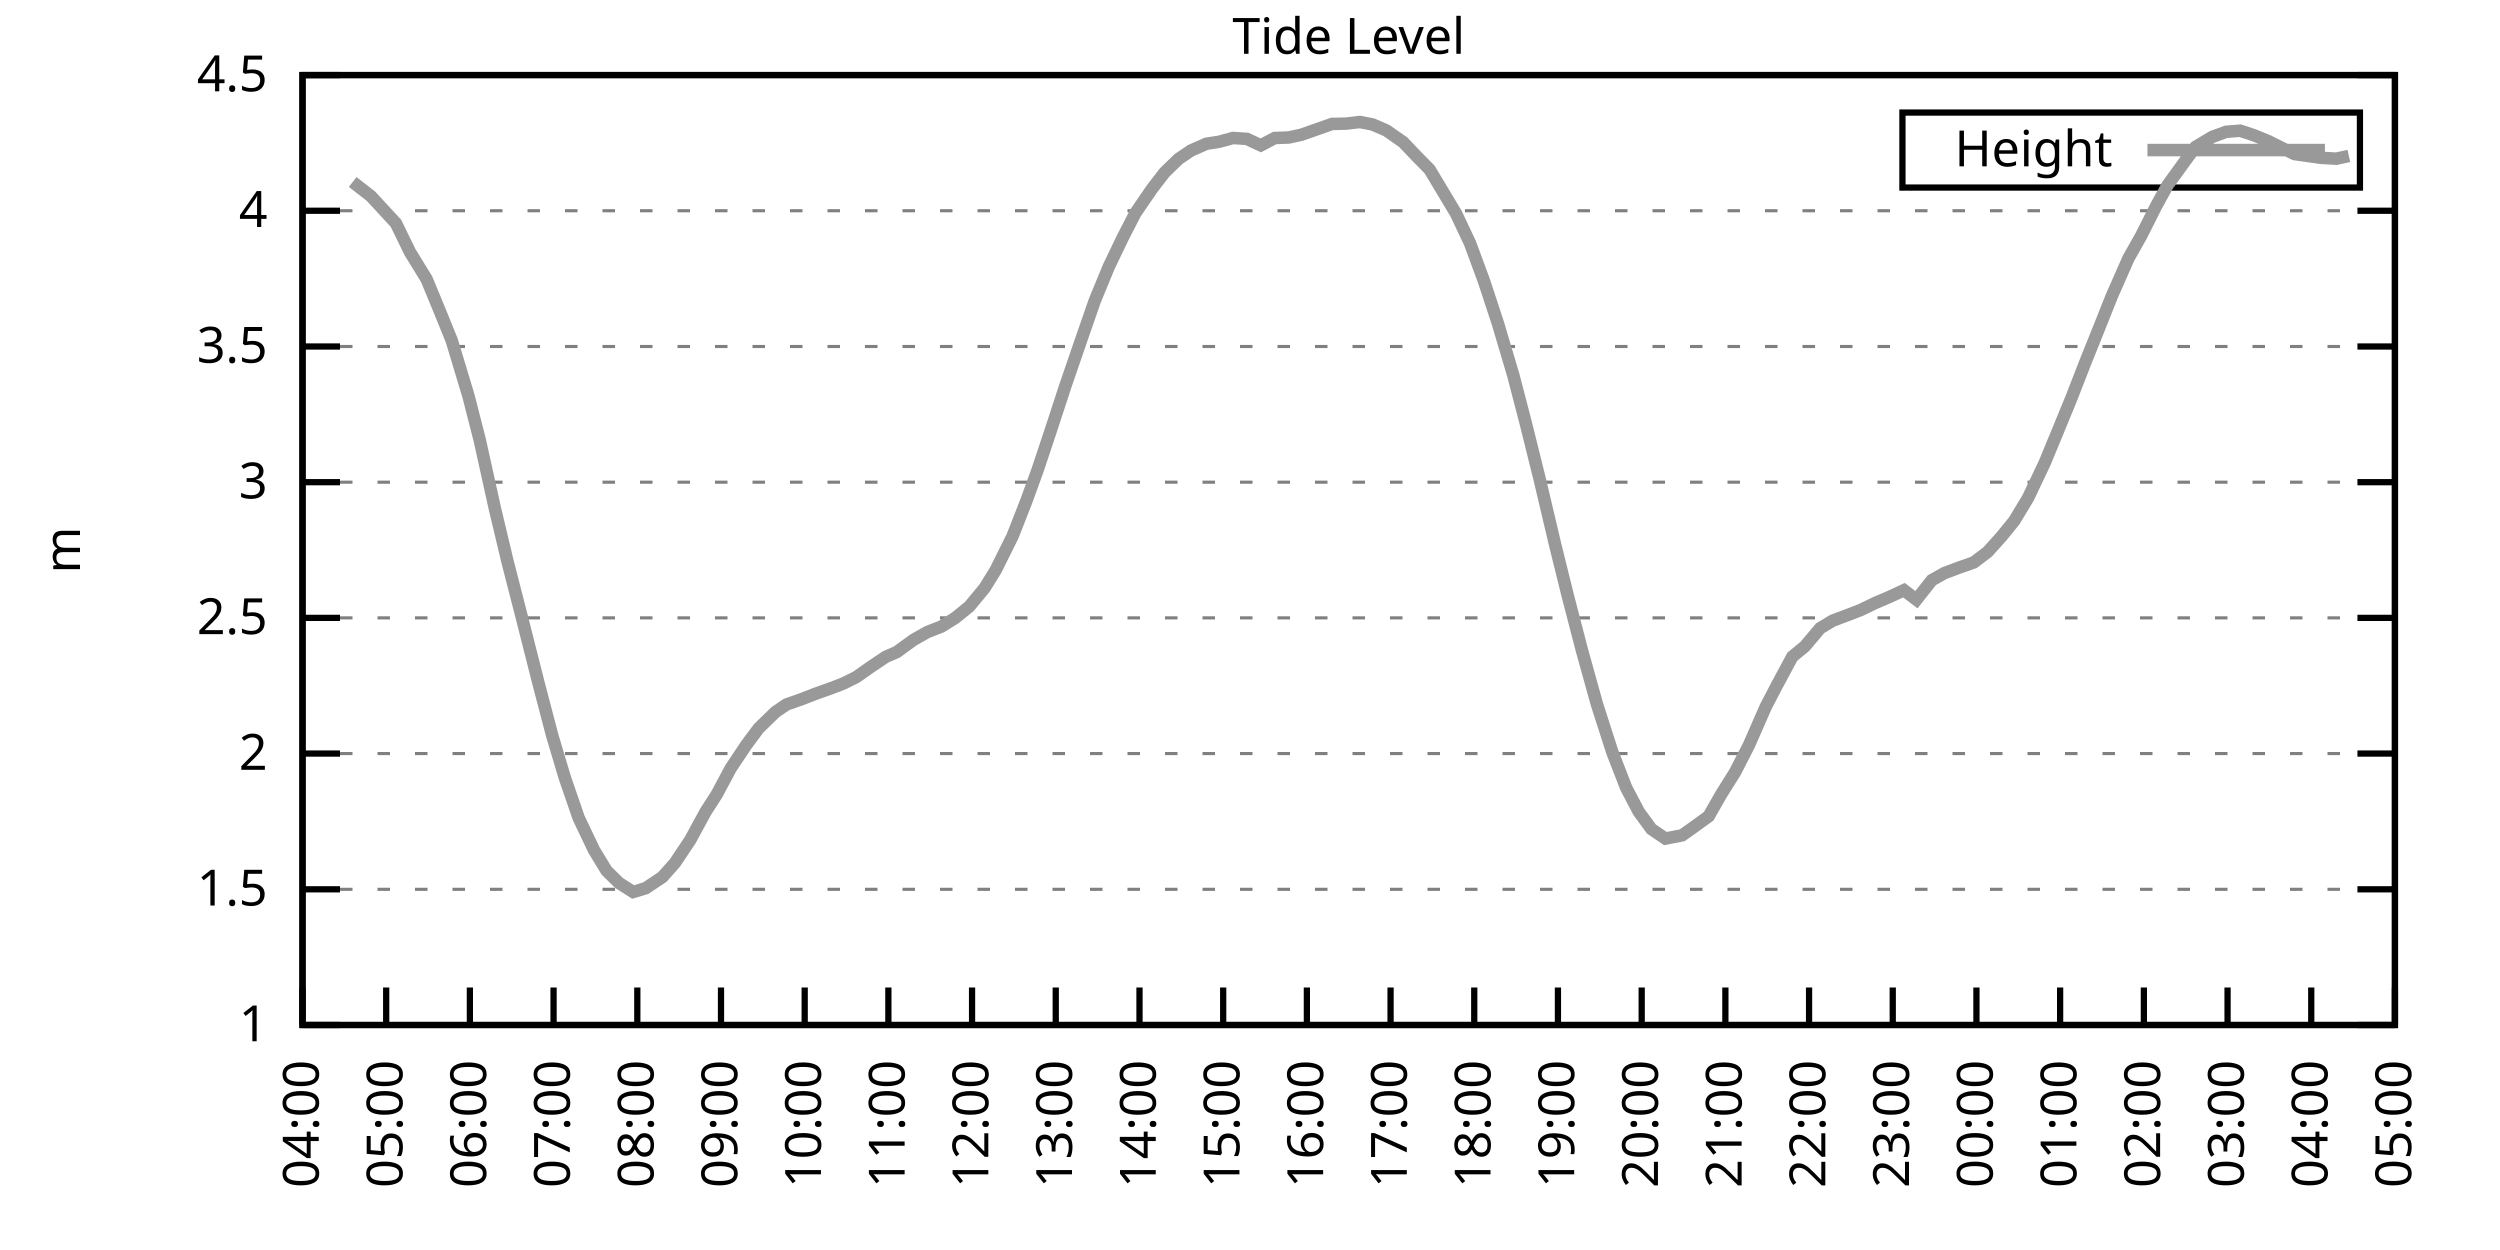
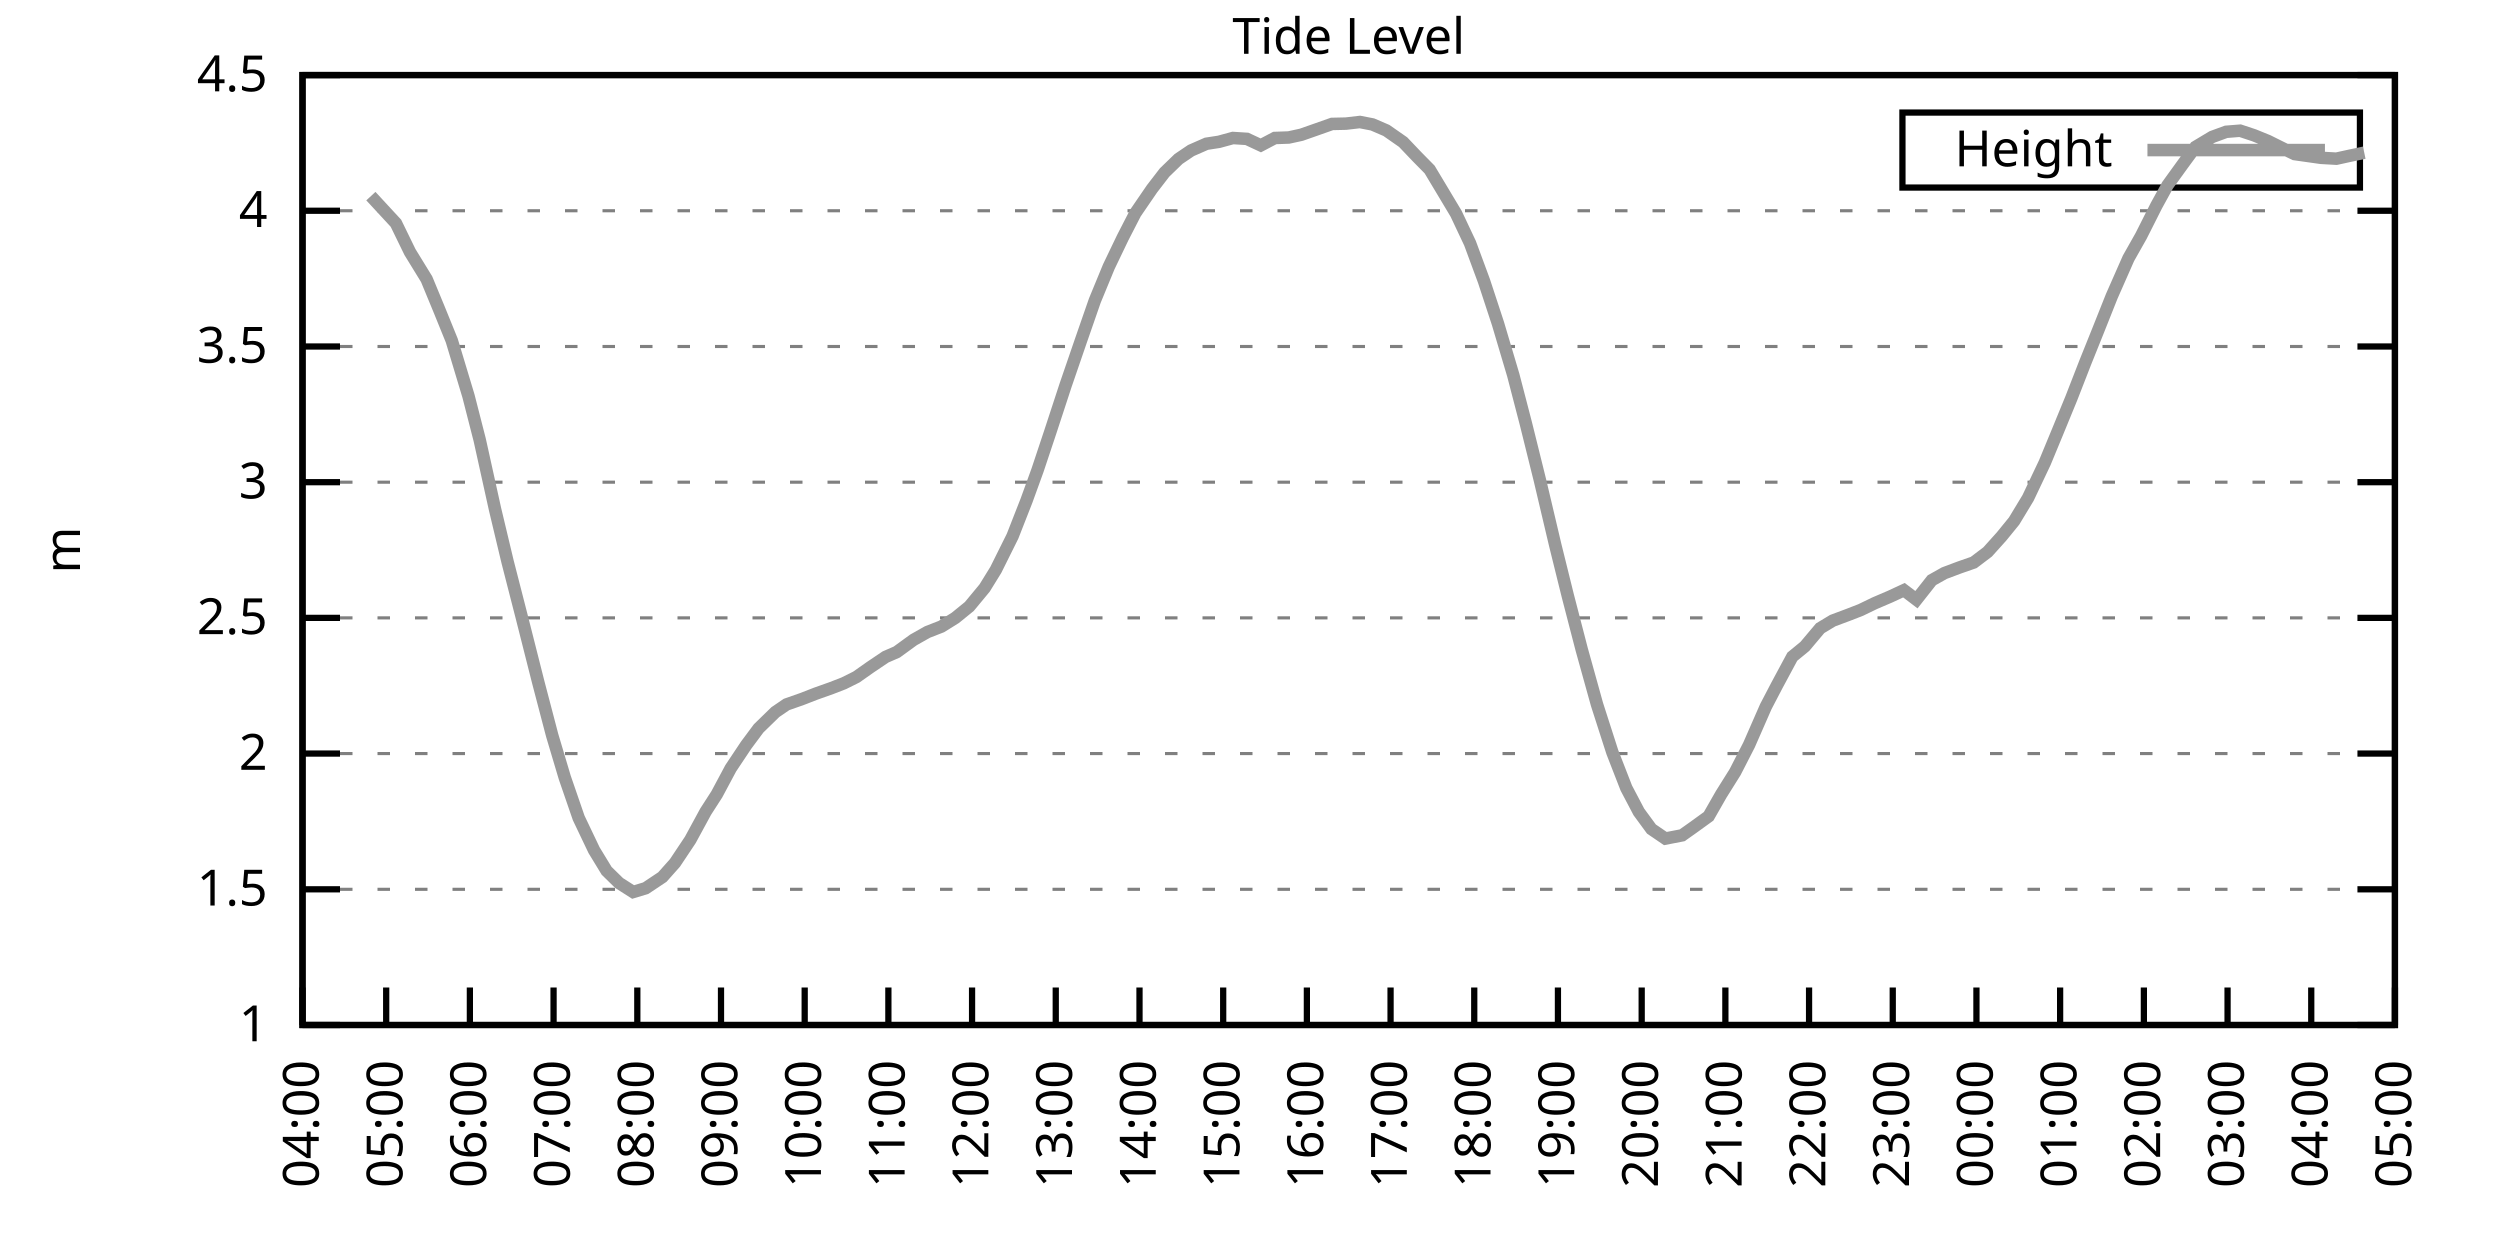
<svg xmlns="http://www.w3.org/2000/svg" xmlns:xlink="http://www.w3.org/1999/xlink" width="400" height="200" viewBox="0 0 400 200">
  <g id="gnuplot_canvas">
    <rect x="0" y="0" width="400" height="200" fill="none" />
    <defs>
      <circle id="gpDot" r="0.5" stroke-width="0.5" stroke="currentColor" />
      <path id="gpPt0" stroke-width="0.333" stroke="currentColor" d="M-1,0 h2 M0,-1 v2" />
      <path id="gpPt1" stroke-width="0.333" stroke="currentColor" d="M-1,-1 L1,1 M1,-1 L-1,1" />
      <path id="gpPt2" stroke-width="0.333" stroke="currentColor" d="M-1,0 L1,0 M0,-1 L0,1 M-1,-1 L1,1 M-1,1 L1,-1" />
      <rect id="gpPt3" stroke-width="0.333" stroke="currentColor" x="-1" y="-1" width="2" height="2" />
      <rect id="gpPt4" stroke-width="0.333" stroke="currentColor" fill="currentColor" x="-1" y="-1" width="2" height="2" />
      <circle id="gpPt5" stroke-width="0.333" stroke="currentColor" cx="0" cy="0" r="1" />
      <use xlink:href="#gpPt5" id="gpPt6" fill="currentColor" stroke="none" />
      <path id="gpPt7" stroke-width="0.333" stroke="currentColor" d="M0,-1.33 L-1.33,0.67 L1.33,0.67 z" />
      <use xlink:href="#gpPt7" id="gpPt8" fill="currentColor" stroke="none" />
      <use xlink:href="#gpPt7" id="gpPt9" stroke="currentColor" transform="rotate(180)" />
      <use xlink:href="#gpPt9" id="gpPt10" fill="currentColor" stroke="none" />
      <use xlink:href="#gpPt3" id="gpPt11" stroke="currentColor" transform="rotate(45)" />
      <use xlink:href="#gpPt11" id="gpPt12" fill="currentColor" stroke="none" />
      <path id="gpPt13" stroke-width="0.333" stroke="currentColor" d="M0,1.330 L1.265,0.411 L0.782,-1.067 L-0.782,-1.076 L-1.265,0.411 z" />
      <use xlink:href="#gpPt13" id="gpPt14" fill="currentColor" stroke="none" />
      <filter id="textbox" filterUnits="objectBoundingBox" x="0" y="0" height="1" width="1">
        <feFlood flood-color="white" flood-opacity="1" result="bgnd" />
        <feComposite in="SourceGraphic" in2="bgnd" operator="atop" />
      </filter>
      <filter id="greybox" filterUnits="objectBoundingBox" x="0" y="0" height="1" width="1">
        <feFlood flood-color="lightgrey" flood-opacity="1" result="grey" />
        <feComposite in="SourceGraphic" in2="grey" operator="atop" />
      </filter>
    </defs>
    <g fill="none" color="white" stroke="currentColor" stroke-width="1.00" stroke-linecap="butt" stroke-linejoin="miter">
</g>
    <g fill="none" color="black" stroke="currentColor" stroke-width="1.00" stroke-linecap="butt" stroke-linejoin="miter">
      <g stroke="none" shape-rendering="crispEdges">
        <polygon fill="rgb(255, 255, 255)" points="48.40,164.00 383.18,164.00 383.18,12.02 48.40,12.02 " />
      </g>
    </g>
    <g fill="none" color="black" stroke="currentColor" stroke-width="1.00" stroke-linecap="butt" stroke-linejoin="miter">
</g>
    <g fill="none" color="black" stroke="black" stroke-width="0.50" stroke-linecap="butt" stroke-linejoin="miter">
</g>
    <g fill="none" color="gray" stroke="currentColor" stroke-width="0.50" stroke-linecap="butt" stroke-linejoin="miter">
      <path stroke="gray" stroke-dasharray="2,4" class="gridline" d="M48.40,164.00 L383.19,164.00  " />
    </g>
    <g fill="none" color="gray" stroke="gray" stroke-width="1.00" stroke-linecap="butt" stroke-linejoin="miter">
</g>
    <g fill="none" color="black" stroke="currentColor" stroke-width="1.00" stroke-linecap="butt" stroke-linejoin="miter">
      <path stroke="black" d="M48.40,164.00 L54.40,164.00 M383.19,164.00 L377.19,164.00  " />
      <g transform="translate(42.80,166.60)" stroke="none" fill="black" font-family="Sans" font-size="8.00" text-anchor="end">
        <text>
          <tspan font-family="Sans"> 1</tspan>
        </text>
      </g>
    </g>
    <g fill="none" color="black" stroke="currentColor" stroke-width="1.00" stroke-linecap="butt" stroke-linejoin="miter">
</g>
    <g fill="none" color="black" stroke="black" stroke-width="0.50" stroke-linecap="butt" stroke-linejoin="miter">
</g>
    <g fill="none" color="gray" stroke="currentColor" stroke-width="0.50" stroke-linecap="butt" stroke-linejoin="miter">
      <path stroke="gray" stroke-dasharray="2,4" class="gridline" d="M48.40,142.29 L383.19,142.29  " />
    </g>
    <g fill="none" color="gray" stroke="gray" stroke-width="1.00" stroke-linecap="butt" stroke-linejoin="miter">
</g>
    <g fill="none" color="black" stroke="currentColor" stroke-width="1.00" stroke-linecap="butt" stroke-linejoin="miter">
      <path stroke="black" d="M48.40,142.29 L54.40,142.29 M383.19,142.29 L377.19,142.29  " />
      <g transform="translate(42.80,144.89)" stroke="none" fill="black" font-family="Sans" font-size="8.00" text-anchor="end">
        <text>
          <tspan font-family="Sans"> 1.5</tspan>
        </text>
      </g>
    </g>
    <g fill="none" color="black" stroke="currentColor" stroke-width="1.00" stroke-linecap="butt" stroke-linejoin="miter">
</g>
    <g fill="none" color="black" stroke="black" stroke-width="0.50" stroke-linecap="butt" stroke-linejoin="miter">
</g>
    <g fill="none" color="gray" stroke="currentColor" stroke-width="0.50" stroke-linecap="butt" stroke-linejoin="miter">
      <path stroke="gray" stroke-dasharray="2,4" class="gridline" d="M48.40,120.57 L383.19,120.57  " />
    </g>
    <g fill="none" color="gray" stroke="gray" stroke-width="1.00" stroke-linecap="butt" stroke-linejoin="miter">
</g>
    <g fill="none" color="black" stroke="currentColor" stroke-width="1.00" stroke-linecap="butt" stroke-linejoin="miter">
      <path stroke="black" d="M48.40,120.57 L54.40,120.57 M383.19,120.57 L377.19,120.57  " />
      <g transform="translate(42.80,123.17)" stroke="none" fill="black" font-family="Sans" font-size="8.00" text-anchor="end">
        <text>
          <tspan font-family="Sans"> 2</tspan>
        </text>
      </g>
    </g>
    <g fill="none" color="black" stroke="currentColor" stroke-width="1.00" stroke-linecap="butt" stroke-linejoin="miter">
</g>
    <g fill="none" color="black" stroke="black" stroke-width="0.50" stroke-linecap="butt" stroke-linejoin="miter">
</g>
    <g fill="none" color="gray" stroke="currentColor" stroke-width="0.50" stroke-linecap="butt" stroke-linejoin="miter">
      <path stroke="gray" stroke-dasharray="2,4" class="gridline" d="M48.40,98.86 L383.19,98.86  " />
    </g>
    <g fill="none" color="gray" stroke="gray" stroke-width="1.00" stroke-linecap="butt" stroke-linejoin="miter">
</g>
    <g fill="none" color="black" stroke="currentColor" stroke-width="1.00" stroke-linecap="butt" stroke-linejoin="miter">
      <path stroke="black" d="M48.40,98.86 L54.40,98.86 M383.19,98.86 L377.19,98.86  " />
      <g transform="translate(42.80,101.46)" stroke="none" fill="black" font-family="Sans" font-size="8.00" text-anchor="end">
        <text>
          <tspan font-family="Sans"> 2.5</tspan>
        </text>
      </g>
    </g>
    <g fill="none" color="black" stroke="currentColor" stroke-width="1.00" stroke-linecap="butt" stroke-linejoin="miter">
</g>
    <g fill="none" color="black" stroke="black" stroke-width="0.50" stroke-linecap="butt" stroke-linejoin="miter">
</g>
    <g fill="none" color="gray" stroke="currentColor" stroke-width="0.50" stroke-linecap="butt" stroke-linejoin="miter">
      <path stroke="gray" stroke-dasharray="2,4" class="gridline" d="M48.40,77.15 L383.19,77.15  " />
    </g>
    <g fill="none" color="gray" stroke="gray" stroke-width="1.00" stroke-linecap="butt" stroke-linejoin="miter">
</g>
    <g fill="none" color="black" stroke="currentColor" stroke-width="1.00" stroke-linecap="butt" stroke-linejoin="miter">
      <path stroke="black" d="M48.40,77.15 L54.40,77.15 M383.19,77.15 L377.19,77.15  " />
      <g transform="translate(42.80,79.75)" stroke="none" fill="black" font-family="Sans" font-size="8.00" text-anchor="end">
        <text>
          <tspan font-family="Sans"> 3</tspan>
        </text>
      </g>
    </g>
    <g fill="none" color="black" stroke="currentColor" stroke-width="1.00" stroke-linecap="butt" stroke-linejoin="miter">
</g>
    <g fill="none" color="black" stroke="black" stroke-width="0.50" stroke-linecap="butt" stroke-linejoin="miter">
</g>
    <g fill="none" color="gray" stroke="currentColor" stroke-width="0.50" stroke-linecap="butt" stroke-linejoin="miter">
      <path stroke="gray" stroke-dasharray="2,4" class="gridline" d="M48.40,55.44 L383.19,55.44  " />
    </g>
    <g fill="none" color="gray" stroke="gray" stroke-width="1.00" stroke-linecap="butt" stroke-linejoin="miter">
</g>
    <g fill="none" color="black" stroke="currentColor" stroke-width="1.00" stroke-linecap="butt" stroke-linejoin="miter">
      <path stroke="black" d="M48.40,55.44 L54.40,55.44 M383.19,55.44 L377.19,55.44  " />
      <g transform="translate(42.80,58.04)" stroke="none" fill="black" font-family="Sans" font-size="8.00" text-anchor="end">
        <text>
          <tspan font-family="Sans"> 3.5</tspan>
        </text>
      </g>
    </g>
    <g fill="none" color="black" stroke="currentColor" stroke-width="1.00" stroke-linecap="butt" stroke-linejoin="miter">
</g>
    <g fill="none" color="black" stroke="black" stroke-width="0.50" stroke-linecap="butt" stroke-linejoin="miter">
</g>
    <g fill="none" color="gray" stroke="currentColor" stroke-width="0.50" stroke-linecap="butt" stroke-linejoin="miter">
      <path stroke="gray" stroke-dasharray="2,4" class="gridline" d="M48.40,33.72 L383.19,33.72  " />
    </g>
    <g fill="none" color="gray" stroke="gray" stroke-width="1.00" stroke-linecap="butt" stroke-linejoin="miter">
</g>
    <g fill="none" color="black" stroke="currentColor" stroke-width="1.00" stroke-linecap="butt" stroke-linejoin="miter">
      <path stroke="black" d="M48.40,33.72 L54.40,33.72 M383.19,33.72 L377.19,33.72  " />
      <g transform="translate(42.80,36.32)" stroke="none" fill="black" font-family="Sans" font-size="8.00" text-anchor="end">
        <text>
          <tspan font-family="Sans"> 4</tspan>
        </text>
      </g>
    </g>
    <g fill="none" color="black" stroke="currentColor" stroke-width="1.00" stroke-linecap="butt" stroke-linejoin="miter">
</g>
    <g fill="none" color="black" stroke="black" stroke-width="0.50" stroke-linecap="butt" stroke-linejoin="miter">
</g>
    <g fill="none" color="gray" stroke="currentColor" stroke-width="0.50" stroke-linecap="butt" stroke-linejoin="miter">
      <path stroke="gray" stroke-dasharray="2,4" class="gridline" d="M48.40,12.01 L383.19,12.01  " />
    </g>
    <g fill="none" color="gray" stroke="gray" stroke-width="1.00" stroke-linecap="butt" stroke-linejoin="miter">
</g>
    <g fill="none" color="black" stroke="currentColor" stroke-width="1.00" stroke-linecap="butt" stroke-linejoin="miter">
      <path stroke="black" d="M48.40,12.01 L54.40,12.01 M383.19,12.01 L377.19,12.01  " />
      <g transform="translate(42.80,14.61)" stroke="none" fill="black" font-family="Sans" font-size="8.00" text-anchor="end">
        <text>
          <tspan font-family="Sans"> 4.5</tspan>
        </text>
      </g>
    </g>
    <g fill="none" color="black" stroke="currentColor" stroke-width="1.00" stroke-linecap="butt" stroke-linejoin="miter">
      <path stroke="black" d="M48.40,164.00 L48.40,158.00  " />
      <g transform="translate(51.00,169.60) rotate(270.00)" stroke="none" fill="black" font-family="Sans" font-size="8.00" text-anchor="end">
        <text>
          <tspan font-family="Sans">04:00</tspan>
        </text>
      </g>
    </g>
    <g fill="none" color="black" stroke="currentColor" stroke-width="1.00" stroke-linecap="butt" stroke-linejoin="miter">
      <path stroke="black" d="M61.79,164.00 L61.79,158.00  " />
      <g transform="translate(64.39,169.60) rotate(270.00)" stroke="none" fill="black" font-family="Sans" font-size="8.00" text-anchor="end">
        <text>
          <tspan font-family="Sans">05:00</tspan>
        </text>
      </g>
    </g>
    <g fill="none" color="black" stroke="currentColor" stroke-width="1.00" stroke-linecap="butt" stroke-linejoin="miter">
      <path stroke="black" d="M75.18,164.00 L75.18,158.00  " />
      <g transform="translate(77.78,169.60) rotate(270.00)" stroke="none" fill="black" font-family="Sans" font-size="8.00" text-anchor="end">
        <text>
          <tspan font-family="Sans">06:00</tspan>
        </text>
      </g>
    </g>
    <g fill="none" color="black" stroke="currentColor" stroke-width="1.00" stroke-linecap="butt" stroke-linejoin="miter">
      <path stroke="black" d="M88.57,164.00 L88.57,158.00  " />
      <g transform="translate(91.17,169.60) rotate(270.00)" stroke="none" fill="black" font-family="Sans" font-size="8.00" text-anchor="end">
        <text>
          <tspan font-family="Sans">07:00</tspan>
        </text>
      </g>
    </g>
    <g fill="none" color="black" stroke="currentColor" stroke-width="1.00" stroke-linecap="butt" stroke-linejoin="miter">
      <path stroke="black" d="M101.97,164.00 L101.97,158.00  " />
      <g transform="translate(104.57,169.60) rotate(270.00)" stroke="none" fill="black" font-family="Sans" font-size="8.00" text-anchor="end">
        <text>
          <tspan font-family="Sans">08:00</tspan>
        </text>
      </g>
    </g>
    <g fill="none" color="black" stroke="currentColor" stroke-width="1.00" stroke-linecap="butt" stroke-linejoin="miter">
      <path stroke="black" d="M115.36,164.00 L115.36,158.00  " />
      <g transform="translate(117.96,169.60) rotate(270.00)" stroke="none" fill="black" font-family="Sans" font-size="8.00" text-anchor="end">
        <text>
          <tspan font-family="Sans">09:00</tspan>
        </text>
      </g>
    </g>
    <g fill="none" color="black" stroke="currentColor" stroke-width="1.00" stroke-linecap="butt" stroke-linejoin="miter">
      <path stroke="black" d="M128.75,164.00 L128.75,158.00  " />
      <g transform="translate(131.35,169.60) rotate(270.00)" stroke="none" fill="black" font-family="Sans" font-size="8.00" text-anchor="end">
        <text>
          <tspan font-family="Sans">10:00</tspan>
        </text>
      </g>
    </g>
    <g fill="none" color="black" stroke="currentColor" stroke-width="1.00" stroke-linecap="butt" stroke-linejoin="miter">
      <path stroke="black" d="M142.14,164.00 L142.14,158.00  " />
      <g transform="translate(144.74,169.60) rotate(270.00)" stroke="none" fill="black" font-family="Sans" font-size="8.00" text-anchor="end">
        <text>
          <tspan font-family="Sans">11:00</tspan>
        </text>
      </g>
    </g>
    <g fill="none" color="black" stroke="currentColor" stroke-width="1.00" stroke-linecap="butt" stroke-linejoin="miter">
      <path stroke="black" d="M155.53,164.00 L155.53,158.00  " />
      <g transform="translate(158.13,169.60) rotate(270.00)" stroke="none" fill="black" font-family="Sans" font-size="8.00" text-anchor="end">
        <text>
          <tspan font-family="Sans">12:00</tspan>
        </text>
      </g>
    </g>
    <g fill="none" color="black" stroke="currentColor" stroke-width="1.00" stroke-linecap="butt" stroke-linejoin="miter">
      <path stroke="black" d="M168.92,164.00 L168.92,158.00  " />
      <g transform="translate(171.52,169.60) rotate(270.00)" stroke="none" fill="black" font-family="Sans" font-size="8.00" text-anchor="end">
        <text>
          <tspan font-family="Sans">13:00</tspan>
        </text>
      </g>
    </g>
    <g fill="none" color="black" stroke="currentColor" stroke-width="1.00" stroke-linecap="butt" stroke-linejoin="miter">
      <path stroke="black" d="M182.32,164.00 L182.32,158.00  " />
      <g transform="translate(184.92,169.60) rotate(270.00)" stroke="none" fill="black" font-family="Sans" font-size="8.00" text-anchor="end">
        <text>
          <tspan font-family="Sans">14:00</tspan>
        </text>
      </g>
    </g>
    <g fill="none" color="black" stroke="currentColor" stroke-width="1.00" stroke-linecap="butt" stroke-linejoin="miter">
      <path stroke="black" d="M195.71,164.00 L195.71,158.00  " />
      <g transform="translate(198.31,169.60) rotate(270.00)" stroke="none" fill="black" font-family="Sans" font-size="8.00" text-anchor="end">
        <text>
          <tspan font-family="Sans">15:00</tspan>
        </text>
      </g>
    </g>
    <g fill="none" color="black" stroke="currentColor" stroke-width="1.00" stroke-linecap="butt" stroke-linejoin="miter">
      <path stroke="black" d="M209.10,164.00 L209.10,158.00  " />
      <g transform="translate(211.70,169.60) rotate(270.00)" stroke="none" fill="black" font-family="Sans" font-size="8.00" text-anchor="end">
        <text>
          <tspan font-family="Sans">16:00</tspan>
        </text>
      </g>
    </g>
    <g fill="none" color="black" stroke="currentColor" stroke-width="1.00" stroke-linecap="butt" stroke-linejoin="miter">
      <path stroke="black" d="M222.49,164.00 L222.49,158.00  " />
      <g transform="translate(225.09,169.60) rotate(270.00)" stroke="none" fill="black" font-family="Sans" font-size="8.00" text-anchor="end">
        <text>
          <tspan font-family="Sans">17:00</tspan>
        </text>
      </g>
    </g>
    <g fill="none" color="black" stroke="currentColor" stroke-width="1.00" stroke-linecap="butt" stroke-linejoin="miter">
      <path stroke="black" d="M235.88,164.00 L235.88,158.00  " />
      <g transform="translate(238.48,169.60) rotate(270.00)" stroke="none" fill="black" font-family="Sans" font-size="8.00" text-anchor="end">
        <text>
          <tspan font-family="Sans">18:00</tspan>
        </text>
      </g>
    </g>
    <g fill="none" color="black" stroke="currentColor" stroke-width="1.00" stroke-linecap="butt" stroke-linejoin="miter">
      <path stroke="black" d="M249.27,164.00 L249.27,158.00  " />
      <g transform="translate(251.87,169.60) rotate(270.00)" stroke="none" fill="black" font-family="Sans" font-size="8.00" text-anchor="end">
        <text>
          <tspan font-family="Sans">19:00</tspan>
        </text>
      </g>
    </g>
    <g fill="none" color="black" stroke="currentColor" stroke-width="1.00" stroke-linecap="butt" stroke-linejoin="miter">
      <path stroke="black" d="M262.67,164.00 L262.67,158.00  " />
      <g transform="translate(265.27,169.60) rotate(270.00)" stroke="none" fill="black" font-family="Sans" font-size="8.00" text-anchor="end">
        <text>
          <tspan font-family="Sans">20:00</tspan>
        </text>
      </g>
    </g>
    <g fill="none" color="black" stroke="currentColor" stroke-width="1.00" stroke-linecap="butt" stroke-linejoin="miter">
      <path stroke="black" d="M276.06,164.00 L276.06,158.00  " />
      <g transform="translate(278.66,169.60) rotate(270.00)" stroke="none" fill="black" font-family="Sans" font-size="8.00" text-anchor="end">
        <text>
          <tspan font-family="Sans">21:00</tspan>
        </text>
      </g>
    </g>
    <g fill="none" color="black" stroke="currentColor" stroke-width="1.00" stroke-linecap="butt" stroke-linejoin="miter">
      <path stroke="black" d="M289.45,164.00 L289.45,158.00  " />
      <g transform="translate(292.05,169.60) rotate(270.00)" stroke="none" fill="black" font-family="Sans" font-size="8.00" text-anchor="end">
        <text>
          <tspan font-family="Sans">22:00</tspan>
        </text>
      </g>
    </g>
    <g fill="none" color="black" stroke="currentColor" stroke-width="1.00" stroke-linecap="butt" stroke-linejoin="miter">
      <path stroke="black" d="M302.84,164.00 L302.84,158.00  " />
      <g transform="translate(305.44,169.60) rotate(270.00)" stroke="none" fill="black" font-family="Sans" font-size="8.00" text-anchor="end">
        <text>
          <tspan font-family="Sans">23:00</tspan>
        </text>
      </g>
    </g>
    <g fill="none" color="black" stroke="currentColor" stroke-width="1.00" stroke-linecap="butt" stroke-linejoin="miter">
      <path stroke="black" d="M316.23,164.00 L316.23,158.00  " />
      <g transform="translate(318.83,169.60) rotate(270.00)" stroke="none" fill="black" font-family="Sans" font-size="8.00" text-anchor="end">
        <text>
          <tspan font-family="Sans">00:00</tspan>
        </text>
      </g>
    </g>
    <g fill="none" color="black" stroke="currentColor" stroke-width="1.00" stroke-linecap="butt" stroke-linejoin="miter">
      <path stroke="black" d="M329.62,164.00 L329.62,158.00  " />
      <g transform="translate(332.22,169.60) rotate(270.00)" stroke="none" fill="black" font-family="Sans" font-size="8.00" text-anchor="end">
        <text>
          <tspan font-family="Sans">01:00</tspan>
        </text>
      </g>
    </g>
    <g fill="none" color="black" stroke="currentColor" stroke-width="1.00" stroke-linecap="butt" stroke-linejoin="miter">
      <path stroke="black" d="M343.02,164.00 L343.02,158.00  " />
      <g transform="translate(345.62,169.60) rotate(270.00)" stroke="none" fill="black" font-family="Sans" font-size="8.00" text-anchor="end">
        <text>
          <tspan font-family="Sans">02:00</tspan>
        </text>
      </g>
    </g>
    <g fill="none" color="black" stroke="currentColor" stroke-width="1.00" stroke-linecap="butt" stroke-linejoin="miter">
      <path stroke="black" d="M356.41,164.00 L356.41,158.00  " />
      <g transform="translate(359.01,169.60) rotate(270.00)" stroke="none" fill="black" font-family="Sans" font-size="8.00" text-anchor="end">
        <text>
          <tspan font-family="Sans">03:00</tspan>
        </text>
      </g>
    </g>
    <g fill="none" color="black" stroke="currentColor" stroke-width="1.00" stroke-linecap="butt" stroke-linejoin="miter">
      <path stroke="black" d="M369.80,164.00 L369.80,158.00  " />
      <g transform="translate(372.40,169.60) rotate(270.00)" stroke="none" fill="black" font-family="Sans" font-size="8.00" text-anchor="end">
        <text>
          <tspan font-family="Sans">04:00</tspan>
        </text>
      </g>
    </g>
    <g fill="none" color="black" stroke="currentColor" stroke-width="1.00" stroke-linecap="butt" stroke-linejoin="miter">
      <path stroke="black" d="M383.19,164.00 L383.19,158.00  " />
      <g transform="translate(385.79,169.60) rotate(270.00)" stroke="none" fill="black" font-family="Sans" font-size="8.00" text-anchor="end">
        <text>
          <tspan font-family="Sans">05:00</tspan>
        </text>
      </g>
    </g>
    <g fill="none" color="black" stroke="currentColor" stroke-width="1.00" stroke-linecap="butt" stroke-linejoin="miter">
</g>
    <g fill="none" color="black" stroke="currentColor" stroke-width="1.00" stroke-linecap="butt" stroke-linejoin="miter">
      <path stroke="black" d="M48.40,12.01 L48.40,164.00 L383.19,164.00 L383.19,12.01 L48.40,12.01 Z  " />
    </g>
    <g fill="none" color="black" stroke="currentColor" stroke-width="1.00" stroke-linecap="butt" stroke-linejoin="miter">
</g>
    <g fill="none" color="black" stroke="currentColor" stroke-width="1.00" stroke-linecap="butt" stroke-linejoin="miter">
      <path stroke="black" d="M304.39,30.01 L304.39,18.01 L377.59,18.01 L377.59,30.01 L304.39,30.01 Z  " />
    </g>
    <g id="Tide_level_plot_1">
      <g fill="none" color="white" stroke="black" stroke-width="2.00" stroke-linecap="butt" stroke-linejoin="miter">
</g>
      <g fill="none" color="black" stroke="currentColor" stroke-width="2.00" stroke-linecap="butt" stroke-linejoin="miter">
        <g transform="translate(337.99,26.61)" stroke="none" fill="black" font-family="Sans" font-size="8.00" text-anchor="end">
          <text>
            <tspan font-family="Sans">Height</tspan>
          </text>
        </g>
      </g>
      <g fill="none" color="black" stroke="currentColor" stroke-width="2.00" stroke-linecap="butt" stroke-linejoin="miter">
-         <path stroke="rgb(153, 153, 153)" d="M343.59,24.01 L371.99,24.01 M56.43,29.12 L59.34,31.38 L63.35,35.72 L65.59,40.32 L68.26,44.67 L70.27,49.53   L72.28,54.48 L74.96,63.38 L76.75,70.37 L79.20,81.45 L81.21,89.87 L83.44,98.56 L86.12,109.15 L88.35,117.66   L90.36,124.40 L92.59,130.87 L95.05,136.03 L97.06,139.33 L99.06,141.29 L101.30,142.72 L103.31,142.11 L105.98,140.33   L107.99,138.07 L110.45,134.38 L112.90,129.87 L114.69,127.09 L116.92,122.92 L119.38,119.23 L121.38,116.54 L124.06,113.93   L125.85,112.71 L128.30,111.85 L130.54,110.98 L132.99,110.11 L135.00,109.33 L137.01,108.33 L139.24,106.76 L141.69,105.11   L143.48,104.33 L146.16,102.38 L148.39,101.12 L150.62,100.25 L152.85,98.86 L155.09,97.04 L157.54,94.08 L159.33,91.18   L162.01,85.79 L164.24,80.10 L166.02,75.19 L168.03,69.16 L170.49,61.65 L172.94,54.52 L175.17,48.10 L177.41,42.67   L179.64,38.02 L181.65,34.11 L184.32,30.21 L186.33,27.60 L188.57,25.43 L190.57,24.08 L193.03,23.00 L195.04,22.69   L197.27,22.08 L199.50,22.22 L201.73,23.26 L203.97,22.08 L206.20,22.00 L208.21,21.56 L210.66,20.70 L213.12,19.83   L215.35,19.78 L217.58,19.52 L219.59,19.91 L221.82,20.87 L224.50,22.74 L226.73,25.08 L228.74,27.12 L230.75,30.47   L232.98,34.20 L235.21,38.93 L237.44,44.97 L239.68,51.79 L242.13,60.04 L244.14,67.77 L246.37,76.76 L248.83,87.18   L250.84,95.30 L253.07,103.90 L255.52,112.71 L257.98,120.36 L260.21,126.09 L262.22,129.91 L264.23,132.65 L266.46,134.17   L269.14,133.65 L270.92,132.39 L273.38,130.61 L275.39,127.09 L277.62,123.53 L279.85,119.18 L282.53,113.06 L284.32,109.63   L286.77,105.07 L288.78,103.42 L291.23,100.51 L293.24,99.30 L295.70,98.38 L297.71,97.60 L299.94,96.52 L302.39,95.47   L304.63,94.43 L306.63,95.95 L309.09,92.83 L311.10,91.70 L313.55,90.78 L315.79,90.00 L318.02,88.31 L320.25,85.83   L322.26,83.36 L324.49,79.67 L327.17,74.02 L329.18,69.16 L331.41,63.73 L333.64,58.00 L335.65,53.00 L337.88,47.40   L340.56,41.32 L342.57,37.76 L345.02,32.90 L346.81,29.64 L349.26,26.25 L351.27,23.52 L353.95,21.91 L356.18,21.09   L358.42,20.91 L360.65,21.65 L362.88,22.56 L364.89,23.56 L367.12,24.65 L371.36,25.25 L373.82,25.39 L375.82,24.95    " />
+         <path stroke="rgb(153, 153, 153)" d="M343.59,24.01 L371.99,24.01 M59.34,31.38 L63.35,35.72 L65.59,40.32 L68.26,44.67 L70.27,49.53 L72.28,54.48   L74.96,63.38 L76.75,70.37 L79.20,81.45 L81.21,89.87 L83.44,98.56 L86.12,109.15 L88.35,117.66 L90.36,124.40   L92.59,130.87 L95.05,136.03 L97.06,139.33 L99.06,141.29 L101.30,142.72 L103.31,142.11 L105.98,140.33 L107.99,138.07   L110.45,134.38 L112.90,129.87 L114.69,127.09 L116.92,122.92 L119.38,119.23 L121.38,116.54 L124.06,113.93 L125.85,112.71   L128.30,111.85 L130.54,110.98 L132.99,110.11 L135.00,109.33 L137.01,108.33 L139.24,106.76 L141.69,105.11 L143.48,104.33   L146.16,102.38 L148.39,101.12 L150.62,100.25 L152.85,98.86 L155.09,97.04 L157.54,94.08 L159.33,91.18 L162.01,85.79   L164.24,80.10 L166.02,75.19 L168.03,69.16 L170.49,61.65 L172.94,54.52 L175.17,48.10 L177.41,42.67 L179.64,38.02   L181.65,34.11 L184.32,30.21 L186.33,27.60 L188.57,25.43 L190.57,24.08 L193.03,23.00 L195.04,22.69 L197.27,22.08   L199.50,22.22 L201.73,23.26 L203.97,22.08 L206.20,22.00 L208.21,21.56 L210.66,20.70 L213.12,19.83 L215.35,19.78   L217.58,19.52 L219.59,19.91 L221.82,20.87 L224.50,22.74 L226.73,25.08 L228.74,27.12 L230.75,30.47 L232.98,34.20   L235.21,38.93 L237.44,44.97 L239.68,51.79 L242.13,60.04 L244.14,67.77 L246.37,76.76 L248.83,87.18 L250.84,95.30   L253.07,103.90 L255.52,112.71 L257.98,120.36 L260.21,126.09 L262.22,129.91 L264.23,132.65 L266.46,134.17 L269.14,133.65   L270.92,132.39 L273.38,130.61 L275.39,127.09 L277.62,123.53 L279.85,119.18 L282.53,113.06 L284.32,109.63 L286.77,105.07   L288.78,103.42 L291.23,100.51 L293.24,99.30 L295.70,98.38 L297.71,97.60 L299.94,96.52 L302.39,95.47 L304.63,94.43   L306.63,95.95 L309.09,92.83 L311.10,91.70 L313.55,90.78 L315.79,90.00 L318.02,88.31 L320.25,85.83 L322.26,83.36   L324.49,79.67 L327.17,74.02 L329.18,69.16 L331.41,63.73 L333.64,58.00 L335.65,53.00 L337.88,47.40 L340.56,41.32   L342.57,37.76 L345.02,32.90 L346.81,29.64 L349.26,26.25 L351.27,23.52 L353.95,21.91 L356.18,21.09 L358.42,20.91   L360.65,21.65 L362.88,22.56 L364.89,23.56 L367.12,24.65 L371.36,25.25 L373.82,25.39 L375.82,24.95 L378.28,24.43    " />
      </g>
    </g>
    <g fill="none" color="black" stroke="currentColor" stroke-width="2.00" stroke-linecap="butt" stroke-linejoin="miter">
</g>
    <g fill="none" color="black" stroke="black" stroke-width="1.00" stroke-linecap="butt" stroke-linejoin="miter">
</g>
    <g fill="none" color="black" stroke="currentColor" stroke-width="1.00" stroke-linecap="butt" stroke-linejoin="miter">
      <path stroke="black" d="M48.40,12.01 L48.40,164.00 L383.19,164.00 L383.19,12.01 L48.40,12.01 Z  " />
      <g transform="translate(12.80,88.01) rotate(270.00)" stroke="none" fill="black" font-family="Sans" font-size="8.00" text-anchor="middle">
        <text>
          <tspan font-family="Sans">m</tspan>
        </text>
      </g>
    </g>
    <g fill="none" color="black" stroke="currentColor" stroke-width="1.00" stroke-linecap="butt" stroke-linejoin="miter">
</g>
    <g fill="none" color="black" stroke="currentColor" stroke-width="1.00" stroke-linecap="butt" stroke-linejoin="miter">
      <g transform="translate(215.79,8.61)" stroke="none" fill="black" font-family="Sans" font-size="8.00" text-anchor="middle">
        <text>
          <tspan font-family="Sans">Tide Level</tspan>
        </text>
      </g>
    </g>
    <g fill="none" color="black" stroke="currentColor" stroke-width="1.00" stroke-linecap="butt" stroke-linejoin="miter">
</g>
  </g>
</svg>
